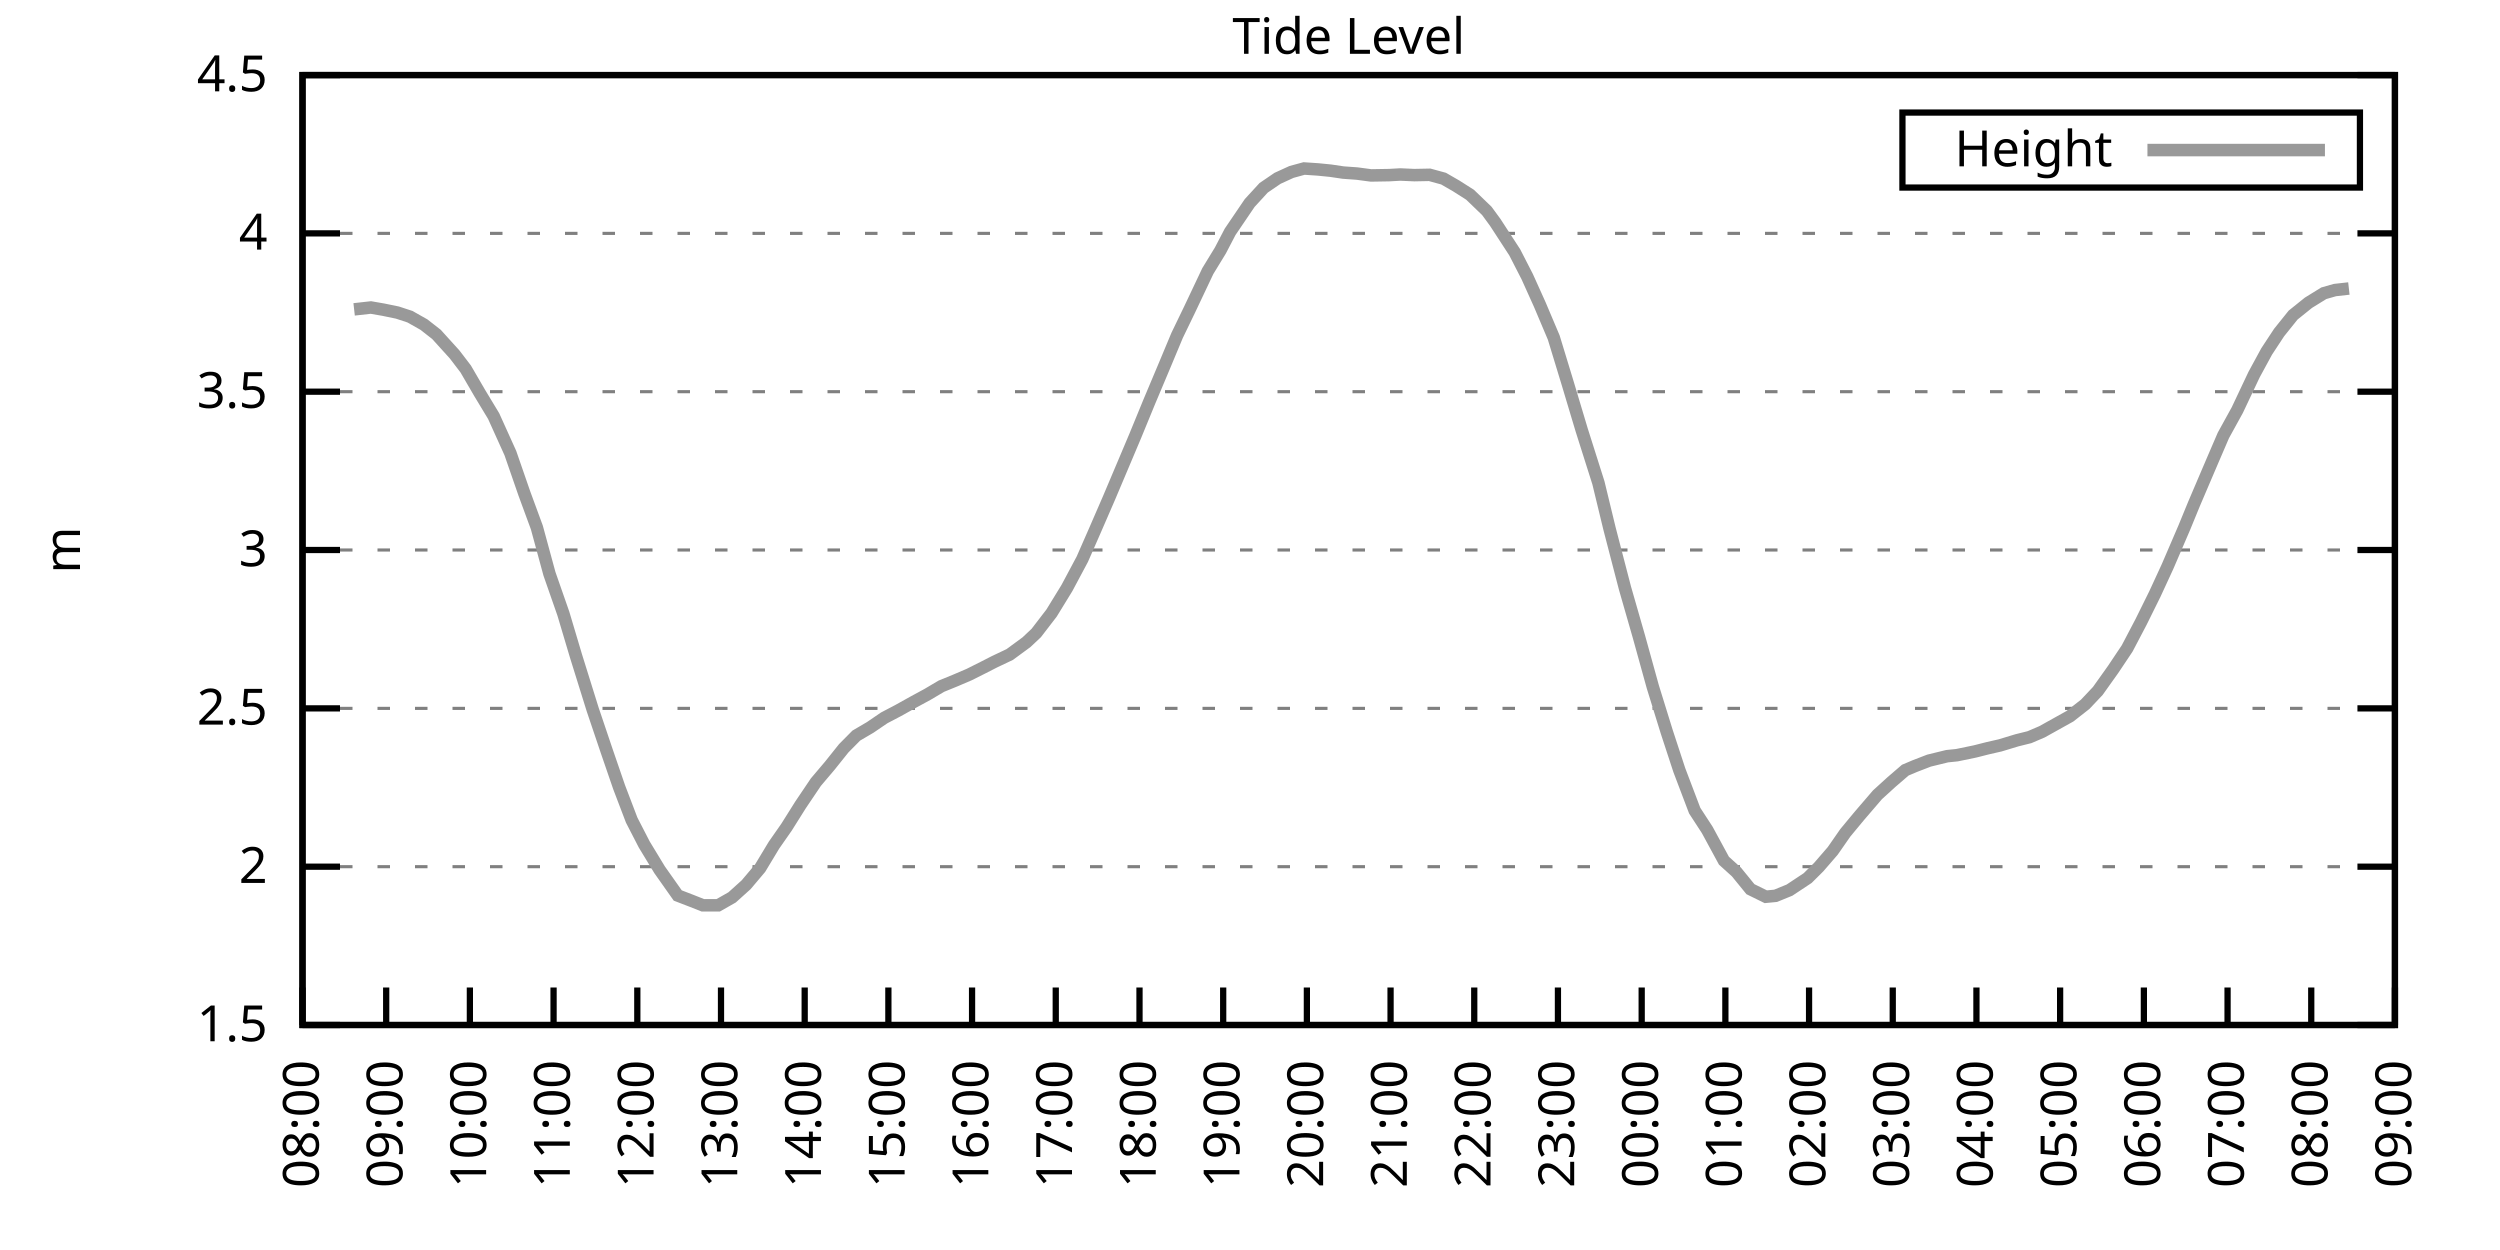
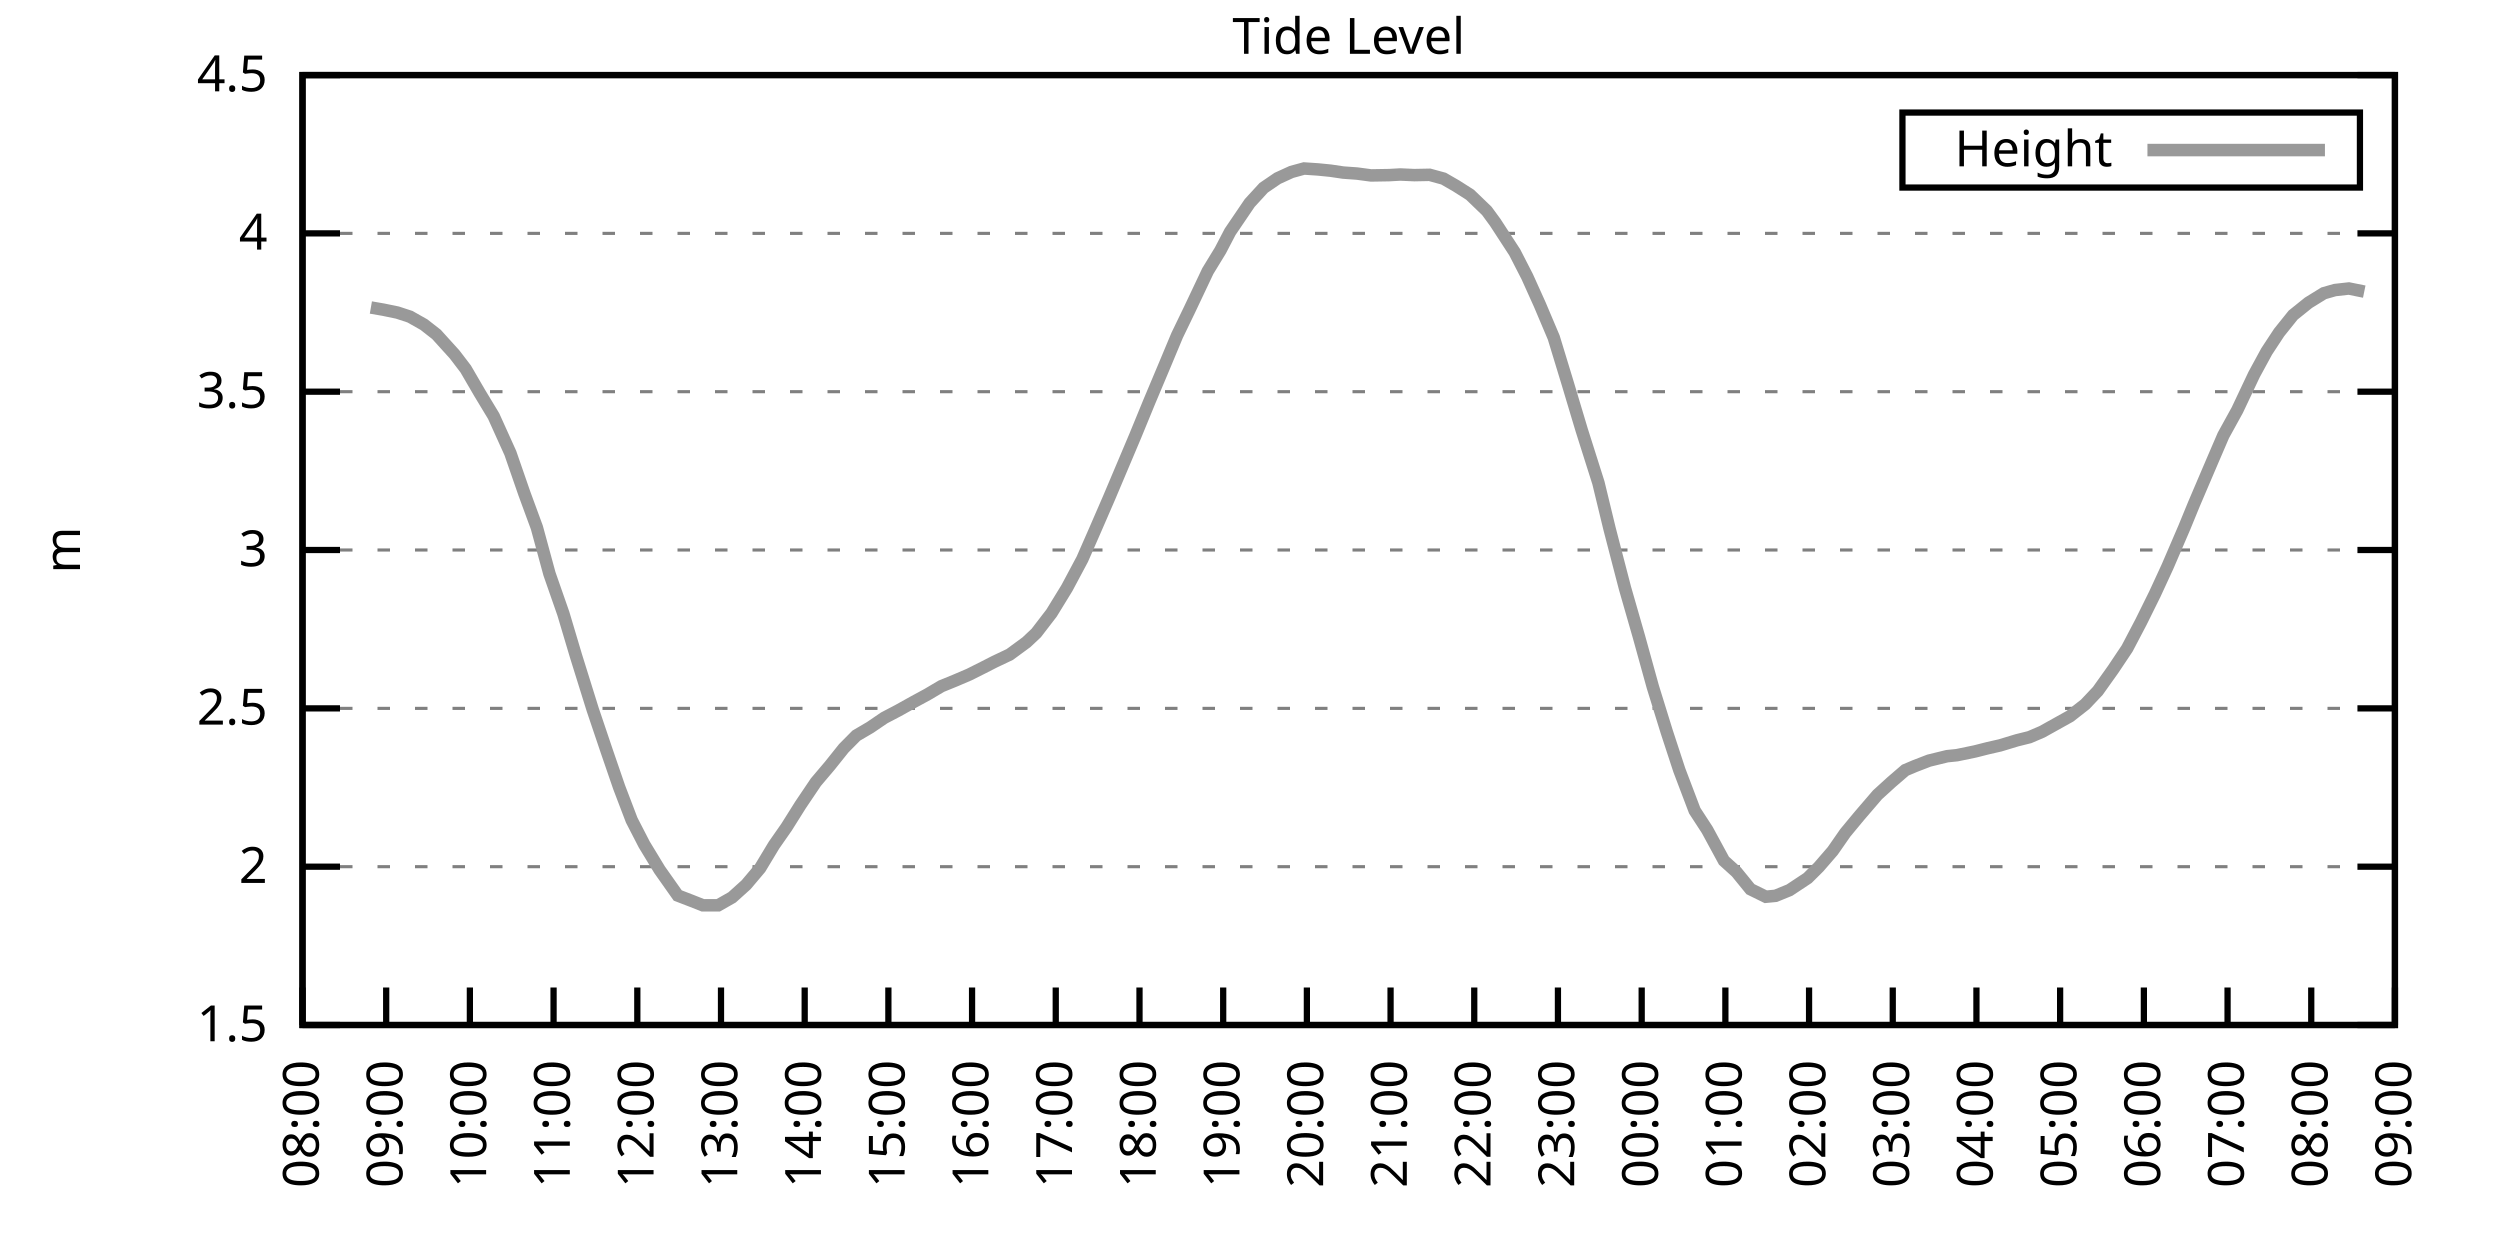
<svg xmlns="http://www.w3.org/2000/svg" xmlns:xlink="http://www.w3.org/1999/xlink" width="400" height="200" viewBox="0 0 400 200">
  <g id="gnuplot_canvas">
    <rect x="0" y="0" width="400" height="200" fill="none" />
    <defs>
      <circle id="gpDot" r="0.5" stroke-width="0.5" stroke="currentColor" />
      <path id="gpPt0" stroke-width="0.333" stroke="currentColor" d="M-1,0 h2 M0,-1 v2" />
      <path id="gpPt1" stroke-width="0.333" stroke="currentColor" d="M-1,-1 L1,1 M1,-1 L-1,1" />
      <path id="gpPt2" stroke-width="0.333" stroke="currentColor" d="M-1,0 L1,0 M0,-1 L0,1 M-1,-1 L1,1 M-1,1 L1,-1" />
      <rect id="gpPt3" stroke-width="0.333" stroke="currentColor" x="-1" y="-1" width="2" height="2" />
      <rect id="gpPt4" stroke-width="0.333" stroke="currentColor" fill="currentColor" x="-1" y="-1" width="2" height="2" />
      <circle id="gpPt5" stroke-width="0.333" stroke="currentColor" cx="0" cy="0" r="1" />
      <use xlink:href="#gpPt5" id="gpPt6" fill="currentColor" stroke="none" />
      <path id="gpPt7" stroke-width="0.333" stroke="currentColor" d="M0,-1.33 L-1.33,0.67 L1.33,0.67 z" />
      <use xlink:href="#gpPt7" id="gpPt8" fill="currentColor" stroke="none" />
      <use xlink:href="#gpPt7" id="gpPt9" stroke="currentColor" transform="rotate(180)" />
      <use xlink:href="#gpPt9" id="gpPt10" fill="currentColor" stroke="none" />
      <use xlink:href="#gpPt3" id="gpPt11" stroke="currentColor" transform="rotate(45)" />
      <use xlink:href="#gpPt11" id="gpPt12" fill="currentColor" stroke="none" />
      <path id="gpPt13" stroke-width="0.333" stroke="currentColor" d="M0,1.330 L1.265,0.411 L0.782,-1.067 L-0.782,-1.076 L-1.265,0.411 z" />
      <use xlink:href="#gpPt13" id="gpPt14" fill="currentColor" stroke="none" />
      <filter id="textbox" filterUnits="objectBoundingBox" x="0" y="0" height="1" width="1">
        <feFlood flood-color="white" flood-opacity="1" result="bgnd" />
        <feComposite in="SourceGraphic" in2="bgnd" operator="atop" />
      </filter>
      <filter id="greybox" filterUnits="objectBoundingBox" x="0" y="0" height="1" width="1">
        <feFlood flood-color="lightgrey" flood-opacity="1" result="grey" />
        <feComposite in="SourceGraphic" in2="grey" operator="atop" />
      </filter>
    </defs>
    <g fill="none" color="white" stroke="currentColor" stroke-width="1.00" stroke-linecap="butt" stroke-linejoin="miter">
</g>
    <g fill="none" color="black" stroke="currentColor" stroke-width="1.00" stroke-linecap="butt" stroke-linejoin="miter">
      <g stroke="none" shape-rendering="crispEdges">
        <polygon fill="rgb(255, 255, 255)" points="48.40,164.00 383.18,164.00 383.18,12.02 48.40,12.02 " />
      </g>
    </g>
    <g fill="none" color="black" stroke="currentColor" stroke-width="1.00" stroke-linecap="butt" stroke-linejoin="miter">
</g>
    <g fill="none" color="black" stroke="black" stroke-width="0.50" stroke-linecap="butt" stroke-linejoin="miter">
</g>
    <g fill="none" color="gray" stroke="currentColor" stroke-width="0.50" stroke-linecap="butt" stroke-linejoin="miter">
      <path stroke="gray" stroke-dasharray="2,4" class="gridline" d="M48.40,164.00 L383.19,164.00  " />
    </g>
    <g fill="none" color="gray" stroke="gray" stroke-width="1.00" stroke-linecap="butt" stroke-linejoin="miter">
</g>
    <g fill="none" color="black" stroke="currentColor" stroke-width="1.00" stroke-linecap="butt" stroke-linejoin="miter">
      <path stroke="black" d="M48.40,164.00 L54.40,164.00 M383.19,164.00 L377.19,164.00  " />
      <g transform="translate(42.80,166.60)" stroke="none" fill="black" font-family="Sans" font-size="8.00" text-anchor="end">
        <text>
          <tspan font-family="Sans"> 1.5</tspan>
        </text>
      </g>
    </g>
    <g fill="none" color="black" stroke="currentColor" stroke-width="1.00" stroke-linecap="butt" stroke-linejoin="miter">
</g>
    <g fill="none" color="black" stroke="black" stroke-width="0.50" stroke-linecap="butt" stroke-linejoin="miter">
</g>
    <g fill="none" color="gray" stroke="currentColor" stroke-width="0.50" stroke-linecap="butt" stroke-linejoin="miter">
      <path stroke="gray" stroke-dasharray="2,4" class="gridline" d="M48.40,138.67 L383.19,138.67  " />
    </g>
    <g fill="none" color="gray" stroke="gray" stroke-width="1.00" stroke-linecap="butt" stroke-linejoin="miter">
</g>
    <g fill="none" color="black" stroke="currentColor" stroke-width="1.00" stroke-linecap="butt" stroke-linejoin="miter">
      <path stroke="black" d="M48.40,138.67 L54.40,138.67 M383.19,138.67 L377.19,138.67  " />
      <g transform="translate(42.80,141.27)" stroke="none" fill="black" font-family="Sans" font-size="8.00" text-anchor="end">
        <text>
          <tspan font-family="Sans"> 2</tspan>
        </text>
      </g>
    </g>
    <g fill="none" color="black" stroke="currentColor" stroke-width="1.00" stroke-linecap="butt" stroke-linejoin="miter">
</g>
    <g fill="none" color="black" stroke="black" stroke-width="0.50" stroke-linecap="butt" stroke-linejoin="miter">
</g>
    <g fill="none" color="gray" stroke="currentColor" stroke-width="0.50" stroke-linecap="butt" stroke-linejoin="miter">
      <path stroke="gray" stroke-dasharray="2,4" class="gridline" d="M48.40,113.34 L383.19,113.34  " />
    </g>
    <g fill="none" color="gray" stroke="gray" stroke-width="1.00" stroke-linecap="butt" stroke-linejoin="miter">
</g>
    <g fill="none" color="black" stroke="currentColor" stroke-width="1.00" stroke-linecap="butt" stroke-linejoin="miter">
      <path stroke="black" d="M48.40,113.34 L54.40,113.34 M383.19,113.34 L377.19,113.34  " />
      <g transform="translate(42.80,115.94)" stroke="none" fill="black" font-family="Sans" font-size="8.00" text-anchor="end">
        <text>
          <tspan font-family="Sans"> 2.5</tspan>
        </text>
      </g>
    </g>
    <g fill="none" color="black" stroke="currentColor" stroke-width="1.00" stroke-linecap="butt" stroke-linejoin="miter">
</g>
    <g fill="none" color="black" stroke="black" stroke-width="0.50" stroke-linecap="butt" stroke-linejoin="miter">
</g>
    <g fill="none" color="gray" stroke="currentColor" stroke-width="0.50" stroke-linecap="butt" stroke-linejoin="miter">
      <path stroke="gray" stroke-dasharray="2,4" class="gridline" d="M48.40,88.00 L383.19,88.00  " />
    </g>
    <g fill="none" color="gray" stroke="gray" stroke-width="1.00" stroke-linecap="butt" stroke-linejoin="miter">
</g>
    <g fill="none" color="black" stroke="currentColor" stroke-width="1.00" stroke-linecap="butt" stroke-linejoin="miter">
      <path stroke="black" d="M48.40,88.00 L54.40,88.00 M383.19,88.00 L377.19,88.00  " />
      <g transform="translate(42.80,90.60)" stroke="none" fill="black" font-family="Sans" font-size="8.00" text-anchor="end">
        <text>
          <tspan font-family="Sans"> 3</tspan>
        </text>
      </g>
    </g>
    <g fill="none" color="black" stroke="currentColor" stroke-width="1.00" stroke-linecap="butt" stroke-linejoin="miter">
</g>
    <g fill="none" color="black" stroke="black" stroke-width="0.50" stroke-linecap="butt" stroke-linejoin="miter">
</g>
    <g fill="none" color="gray" stroke="currentColor" stroke-width="0.50" stroke-linecap="butt" stroke-linejoin="miter">
      <path stroke="gray" stroke-dasharray="2,4" class="gridline" d="M48.40,62.67 L383.19,62.67  " />
    </g>
    <g fill="none" color="gray" stroke="gray" stroke-width="1.00" stroke-linecap="butt" stroke-linejoin="miter">
</g>
    <g fill="none" color="black" stroke="currentColor" stroke-width="1.00" stroke-linecap="butt" stroke-linejoin="miter">
      <path stroke="black" d="M48.40,62.67 L54.40,62.67 M383.19,62.67 L377.19,62.67  " />
      <g transform="translate(42.80,65.27)" stroke="none" fill="black" font-family="Sans" font-size="8.00" text-anchor="end">
        <text>
          <tspan font-family="Sans"> 3.5</tspan>
        </text>
      </g>
    </g>
    <g fill="none" color="black" stroke="currentColor" stroke-width="1.00" stroke-linecap="butt" stroke-linejoin="miter">
</g>
    <g fill="none" color="black" stroke="black" stroke-width="0.50" stroke-linecap="butt" stroke-linejoin="miter">
</g>
    <g fill="none" color="gray" stroke="currentColor" stroke-width="0.50" stroke-linecap="butt" stroke-linejoin="miter">
      <path stroke="gray" stroke-dasharray="2,4" class="gridline" d="M48.40,37.34 L383.19,37.34  " />
    </g>
    <g fill="none" color="gray" stroke="gray" stroke-width="1.00" stroke-linecap="butt" stroke-linejoin="miter">
</g>
    <g fill="none" color="black" stroke="currentColor" stroke-width="1.00" stroke-linecap="butt" stroke-linejoin="miter">
      <path stroke="black" d="M48.40,37.34 L54.40,37.34 M383.19,37.34 L377.19,37.34  " />
      <g transform="translate(42.80,39.94)" stroke="none" fill="black" font-family="Sans" font-size="8.00" text-anchor="end">
        <text>
          <tspan font-family="Sans"> 4</tspan>
        </text>
      </g>
    </g>
    <g fill="none" color="black" stroke="currentColor" stroke-width="1.00" stroke-linecap="butt" stroke-linejoin="miter">
</g>
    <g fill="none" color="black" stroke="black" stroke-width="0.50" stroke-linecap="butt" stroke-linejoin="miter">
</g>
    <g fill="none" color="gray" stroke="currentColor" stroke-width="0.50" stroke-linecap="butt" stroke-linejoin="miter">
      <path stroke="gray" stroke-dasharray="2,4" class="gridline" d="M48.40,12.01 L383.19,12.01  " />
    </g>
    <g fill="none" color="gray" stroke="gray" stroke-width="1.00" stroke-linecap="butt" stroke-linejoin="miter">
</g>
    <g fill="none" color="black" stroke="currentColor" stroke-width="1.00" stroke-linecap="butt" stroke-linejoin="miter">
      <path stroke="black" d="M48.40,12.01 L54.40,12.01 M383.19,12.01 L377.19,12.01  " />
      <g transform="translate(42.80,14.61)" stroke="none" fill="black" font-family="Sans" font-size="8.00" text-anchor="end">
        <text>
          <tspan font-family="Sans"> 4.5</tspan>
        </text>
      </g>
    </g>
    <g fill="none" color="black" stroke="currentColor" stroke-width="1.00" stroke-linecap="butt" stroke-linejoin="miter">
      <path stroke="black" d="M48.40,164.00 L48.40,158.00  " />
      <g transform="translate(51.00,169.60) rotate(270.00)" stroke="none" fill="black" font-family="Sans" font-size="8.00" text-anchor="end">
        <text>
          <tspan font-family="Sans">08:00</tspan>
        </text>
      </g>
    </g>
    <g fill="none" color="black" stroke="currentColor" stroke-width="1.00" stroke-linecap="butt" stroke-linejoin="miter">
      <path stroke="black" d="M61.79,164.00 L61.79,158.00  " />
      <g transform="translate(64.39,169.60) rotate(270.00)" stroke="none" fill="black" font-family="Sans" font-size="8.00" text-anchor="end">
        <text>
          <tspan font-family="Sans">09:00</tspan>
        </text>
      </g>
    </g>
    <g fill="none" color="black" stroke="currentColor" stroke-width="1.00" stroke-linecap="butt" stroke-linejoin="miter">
      <path stroke="black" d="M75.18,164.00 L75.18,158.00  " />
      <g transform="translate(77.78,169.60) rotate(270.00)" stroke="none" fill="black" font-family="Sans" font-size="8.00" text-anchor="end">
        <text>
          <tspan font-family="Sans">10:00</tspan>
        </text>
      </g>
    </g>
    <g fill="none" color="black" stroke="currentColor" stroke-width="1.00" stroke-linecap="butt" stroke-linejoin="miter">
      <path stroke="black" d="M88.57,164.00 L88.57,158.00  " />
      <g transform="translate(91.17,169.60) rotate(270.00)" stroke="none" fill="black" font-family="Sans" font-size="8.00" text-anchor="end">
        <text>
          <tspan font-family="Sans">11:00</tspan>
        </text>
      </g>
    </g>
    <g fill="none" color="black" stroke="currentColor" stroke-width="1.00" stroke-linecap="butt" stroke-linejoin="miter">
      <path stroke="black" d="M101.97,164.00 L101.97,158.00  " />
      <g transform="translate(104.57,169.60) rotate(270.00)" stroke="none" fill="black" font-family="Sans" font-size="8.00" text-anchor="end">
        <text>
          <tspan font-family="Sans">12:00</tspan>
        </text>
      </g>
    </g>
    <g fill="none" color="black" stroke="currentColor" stroke-width="1.00" stroke-linecap="butt" stroke-linejoin="miter">
      <path stroke="black" d="M115.36,164.00 L115.36,158.00  " />
      <g transform="translate(117.96,169.60) rotate(270.00)" stroke="none" fill="black" font-family="Sans" font-size="8.00" text-anchor="end">
        <text>
          <tspan font-family="Sans">13:00</tspan>
        </text>
      </g>
    </g>
    <g fill="none" color="black" stroke="currentColor" stroke-width="1.00" stroke-linecap="butt" stroke-linejoin="miter">
      <path stroke="black" d="M128.75,164.00 L128.75,158.00  " />
      <g transform="translate(131.35,169.60) rotate(270.00)" stroke="none" fill="black" font-family="Sans" font-size="8.00" text-anchor="end">
        <text>
          <tspan font-family="Sans">14:00</tspan>
        </text>
      </g>
    </g>
    <g fill="none" color="black" stroke="currentColor" stroke-width="1.00" stroke-linecap="butt" stroke-linejoin="miter">
      <path stroke="black" d="M142.14,164.00 L142.14,158.00  " />
      <g transform="translate(144.74,169.60) rotate(270.00)" stroke="none" fill="black" font-family="Sans" font-size="8.00" text-anchor="end">
        <text>
          <tspan font-family="Sans">15:00</tspan>
        </text>
      </g>
    </g>
    <g fill="none" color="black" stroke="currentColor" stroke-width="1.00" stroke-linecap="butt" stroke-linejoin="miter">
      <path stroke="black" d="M155.53,164.00 L155.53,158.00  " />
      <g transform="translate(158.13,169.60) rotate(270.00)" stroke="none" fill="black" font-family="Sans" font-size="8.00" text-anchor="end">
        <text>
          <tspan font-family="Sans">16:00</tspan>
        </text>
      </g>
    </g>
    <g fill="none" color="black" stroke="currentColor" stroke-width="1.00" stroke-linecap="butt" stroke-linejoin="miter">
      <path stroke="black" d="M168.92,164.00 L168.92,158.00  " />
      <g transform="translate(171.52,169.60) rotate(270.00)" stroke="none" fill="black" font-family="Sans" font-size="8.00" text-anchor="end">
        <text>
          <tspan font-family="Sans">17:00</tspan>
        </text>
      </g>
    </g>
    <g fill="none" color="black" stroke="currentColor" stroke-width="1.00" stroke-linecap="butt" stroke-linejoin="miter">
      <path stroke="black" d="M182.32,164.00 L182.32,158.00  " />
      <g transform="translate(184.92,169.60) rotate(270.00)" stroke="none" fill="black" font-family="Sans" font-size="8.00" text-anchor="end">
        <text>
          <tspan font-family="Sans">18:00</tspan>
        </text>
      </g>
    </g>
    <g fill="none" color="black" stroke="currentColor" stroke-width="1.00" stroke-linecap="butt" stroke-linejoin="miter">
      <path stroke="black" d="M195.71,164.00 L195.71,158.00  " />
      <g transform="translate(198.31,169.60) rotate(270.00)" stroke="none" fill="black" font-family="Sans" font-size="8.00" text-anchor="end">
        <text>
          <tspan font-family="Sans">19:00</tspan>
        </text>
      </g>
    </g>
    <g fill="none" color="black" stroke="currentColor" stroke-width="1.00" stroke-linecap="butt" stroke-linejoin="miter">
      <path stroke="black" d="M209.10,164.00 L209.10,158.00  " />
      <g transform="translate(211.70,169.60) rotate(270.00)" stroke="none" fill="black" font-family="Sans" font-size="8.00" text-anchor="end">
        <text>
          <tspan font-family="Sans">20:00</tspan>
        </text>
      </g>
    </g>
    <g fill="none" color="black" stroke="currentColor" stroke-width="1.00" stroke-linecap="butt" stroke-linejoin="miter">
      <path stroke="black" d="M222.49,164.00 L222.49,158.00  " />
      <g transform="translate(225.09,169.60) rotate(270.00)" stroke="none" fill="black" font-family="Sans" font-size="8.00" text-anchor="end">
        <text>
          <tspan font-family="Sans">21:00</tspan>
        </text>
      </g>
    </g>
    <g fill="none" color="black" stroke="currentColor" stroke-width="1.00" stroke-linecap="butt" stroke-linejoin="miter">
      <path stroke="black" d="M235.88,164.00 L235.88,158.00  " />
      <g transform="translate(238.48,169.60) rotate(270.00)" stroke="none" fill="black" font-family="Sans" font-size="8.00" text-anchor="end">
        <text>
          <tspan font-family="Sans">22:00</tspan>
        </text>
      </g>
    </g>
    <g fill="none" color="black" stroke="currentColor" stroke-width="1.00" stroke-linecap="butt" stroke-linejoin="miter">
      <path stroke="black" d="M249.27,164.00 L249.27,158.00  " />
      <g transform="translate(251.87,169.60) rotate(270.00)" stroke="none" fill="black" font-family="Sans" font-size="8.00" text-anchor="end">
        <text>
          <tspan font-family="Sans">23:00</tspan>
        </text>
      </g>
    </g>
    <g fill="none" color="black" stroke="currentColor" stroke-width="1.00" stroke-linecap="butt" stroke-linejoin="miter">
      <path stroke="black" d="M262.67,164.00 L262.67,158.00  " />
      <g transform="translate(265.27,169.60) rotate(270.00)" stroke="none" fill="black" font-family="Sans" font-size="8.00" text-anchor="end">
        <text>
          <tspan font-family="Sans">00:00</tspan>
        </text>
      </g>
    </g>
    <g fill="none" color="black" stroke="currentColor" stroke-width="1.00" stroke-linecap="butt" stroke-linejoin="miter">
      <path stroke="black" d="M276.06,164.00 L276.06,158.00  " />
      <g transform="translate(278.66,169.60) rotate(270.00)" stroke="none" fill="black" font-family="Sans" font-size="8.00" text-anchor="end">
        <text>
          <tspan font-family="Sans">01:00</tspan>
        </text>
      </g>
    </g>
    <g fill="none" color="black" stroke="currentColor" stroke-width="1.00" stroke-linecap="butt" stroke-linejoin="miter">
      <path stroke="black" d="M289.45,164.00 L289.45,158.00  " />
      <g transform="translate(292.05,169.60) rotate(270.00)" stroke="none" fill="black" font-family="Sans" font-size="8.00" text-anchor="end">
        <text>
          <tspan font-family="Sans">02:00</tspan>
        </text>
      </g>
    </g>
    <g fill="none" color="black" stroke="currentColor" stroke-width="1.00" stroke-linecap="butt" stroke-linejoin="miter">
      <path stroke="black" d="M302.84,164.00 L302.84,158.00  " />
      <g transform="translate(305.44,169.60) rotate(270.00)" stroke="none" fill="black" font-family="Sans" font-size="8.00" text-anchor="end">
        <text>
          <tspan font-family="Sans">03:00</tspan>
        </text>
      </g>
    </g>
    <g fill="none" color="black" stroke="currentColor" stroke-width="1.00" stroke-linecap="butt" stroke-linejoin="miter">
      <path stroke="black" d="M316.23,164.00 L316.23,158.00  " />
      <g transform="translate(318.83,169.60) rotate(270.00)" stroke="none" fill="black" font-family="Sans" font-size="8.00" text-anchor="end">
        <text>
          <tspan font-family="Sans">04:00</tspan>
        </text>
      </g>
    </g>
    <g fill="none" color="black" stroke="currentColor" stroke-width="1.00" stroke-linecap="butt" stroke-linejoin="miter">
      <path stroke="black" d="M329.62,164.00 L329.62,158.00  " />
      <g transform="translate(332.22,169.60) rotate(270.00)" stroke="none" fill="black" font-family="Sans" font-size="8.00" text-anchor="end">
        <text>
          <tspan font-family="Sans">05:00</tspan>
        </text>
      </g>
    </g>
    <g fill="none" color="black" stroke="currentColor" stroke-width="1.00" stroke-linecap="butt" stroke-linejoin="miter">
      <path stroke="black" d="M343.02,164.00 L343.02,158.00  " />
      <g transform="translate(345.62,169.60) rotate(270.00)" stroke="none" fill="black" font-family="Sans" font-size="8.00" text-anchor="end">
        <text>
          <tspan font-family="Sans">06:00</tspan>
        </text>
      </g>
    </g>
    <g fill="none" color="black" stroke="currentColor" stroke-width="1.00" stroke-linecap="butt" stroke-linejoin="miter">
      <path stroke="black" d="M356.41,164.00 L356.41,158.00  " />
      <g transform="translate(359.01,169.60) rotate(270.00)" stroke="none" fill="black" font-family="Sans" font-size="8.00" text-anchor="end">
        <text>
          <tspan font-family="Sans">07:00</tspan>
        </text>
      </g>
    </g>
    <g fill="none" color="black" stroke="currentColor" stroke-width="1.00" stroke-linecap="butt" stroke-linejoin="miter">
      <path stroke="black" d="M369.80,164.00 L369.80,158.00  " />
      <g transform="translate(372.40,169.60) rotate(270.00)" stroke="none" fill="black" font-family="Sans" font-size="8.00" text-anchor="end">
        <text>
          <tspan font-family="Sans">08:00</tspan>
        </text>
      </g>
    </g>
    <g fill="none" color="black" stroke="currentColor" stroke-width="1.00" stroke-linecap="butt" stroke-linejoin="miter">
      <path stroke="black" d="M383.19,164.00 L383.19,158.00  " />
      <g transform="translate(385.79,169.60) rotate(270.00)" stroke="none" fill="black" font-family="Sans" font-size="8.00" text-anchor="end">
        <text>
          <tspan font-family="Sans">09:00</tspan>
        </text>
      </g>
    </g>
    <g fill="none" color="black" stroke="currentColor" stroke-width="1.00" stroke-linecap="butt" stroke-linejoin="miter">
</g>
    <g fill="none" color="black" stroke="currentColor" stroke-width="1.00" stroke-linecap="butt" stroke-linejoin="miter">
      <path stroke="black" d="M48.40,12.01 L48.40,164.00 L383.19,164.00 L383.19,12.01 L48.40,12.01 Z  " />
    </g>
    <g fill="none" color="black" stroke="currentColor" stroke-width="1.00" stroke-linecap="butt" stroke-linejoin="miter">
</g>
    <g fill="none" color="black" stroke="currentColor" stroke-width="1.00" stroke-linecap="butt" stroke-linejoin="miter">
      <path stroke="black" d="M304.39,30.01 L304.39,18.01 L377.59,18.01 L377.59,30.01 L304.39,30.01 Z  " />
    </g>
    <g id="Tide_level_plot_1">
      <g fill="none" color="white" stroke="black" stroke-width="2.00" stroke-linecap="butt" stroke-linejoin="miter">
</g>
      <g fill="none" color="black" stroke="currentColor" stroke-width="2.00" stroke-linecap="butt" stroke-linejoin="miter">
        <g transform="translate(337.99,26.61)" stroke="none" fill="black" font-family="Sans" font-size="8.00" text-anchor="end">
          <text>
            <tspan font-family="Sans">Height</tspan>
          </text>
        </g>
      </g>
      <g fill="none" color="black" stroke="currentColor" stroke-width="2.00" stroke-linecap="butt" stroke-linejoin="miter">
-         <path stroke="rgb(153, 153, 153)" d="M343.59,24.01 L371.99,24.01 M56.66,49.50 L59.34,49.20 L61.35,49.55 L63.58,50.01 L65.59,50.67 L67.82,51.93   L69.83,53.50 L72.73,56.70 L74.51,59.03 L76.75,62.88 L78.98,66.57 L81.66,72.50 L83.89,78.94 L85.90,84.41   L87.91,91.80 L90.14,98.19 L92.15,104.93 L94.82,113.49 L97.06,120.13 L99.06,125.95 L101.07,131.22 L103.08,135.12   L105.54,139.17 L108.44,143.28 L110.67,144.14 L112.46,144.85 L114.91,144.85 L117.14,143.58 L119.38,141.56 L121.61,138.92   L123.84,135.22 L125.85,132.34 L128.08,128.79 L130.54,125.14 L132.77,122.51 L135.00,119.72 L137.01,117.69 L139.24,116.38   L141.47,114.86 L143.70,113.69 L146.16,112.32 L148.39,111.11 L150.62,109.79 L152.85,108.88 L155.09,107.92 L157.32,106.80   L159.10,105.89 L161.56,104.72 L164.24,102.75 L165.80,101.28 L168.25,98.09 L170.71,94.08 L173.17,89.47 L175.17,84.91   L177.41,79.75 L179.64,74.48 L181.65,69.72 L183.88,64.29 L186.33,58.47 L188.34,53.66 L190.35,49.50 L193.25,43.37   L195.26,40.08 L196.82,37.09 L199.95,32.48 L202.18,30.05 L204.41,28.53 L206.64,27.51 L208.65,26.96 L210.88,27.11   L212.89,27.31 L214.90,27.61 L217.13,27.77 L219.37,28.07 L222.27,28.02 L224.05,27.92 L226.29,28.02 L228.74,27.97   L230.97,28.58 L232.98,29.74 L235.21,31.16 L237.89,33.74 L239.23,35.57 L242.36,40.38 L244.36,44.28 L246.37,48.74   L248.60,54.01 L250.84,61.36 L253.07,68.80 L255.75,77.26 L257.53,84.61 L259.99,94.08 L262.22,101.84 L264.45,109.89   L266.68,117.09 L268.69,123.22 L271.15,129.70 L273.16,132.79 L275.83,137.71 L277.84,139.53 L280.07,142.27 L282.53,143.48   L284.09,143.33 L286.32,142.42 L289.23,140.49 L291.01,138.72 L293.24,136.14 L295.25,133.25 L297.48,130.56 L300.39,127.17   L302.62,125.14 L304.85,123.22 L306.41,122.56 L308.64,121.70 L311.54,120.99 L313.11,120.83 L316.01,120.23 L318.02,119.72   L320.03,119.26 L322.70,118.45 L324.71,117.95 L326.72,117.09 L331.19,114.60 L333.64,112.68 L335.65,110.55 L338.10,107.11   L340.34,103.76 L342.57,99.51 L344.80,95.00 L346.81,90.64 L349.49,84.41 L351.05,80.61 L353.95,73.82 L355.74,69.66   L357.97,65.61 L360.65,59.94 L362.66,56.24 L364.66,53.20 L366.90,50.41 L369.35,48.44 L371.81,46.92 L373.59,46.41   L375.82,46.16  " />
+         <path stroke="rgb(153, 153, 153)" d="M343.59,24.01 L371.99,24.01 M59.34,49.20 L61.35,49.55 L63.58,50.01 L65.59,50.67 L67.82,51.93 L69.83,53.50   L72.73,56.70 L74.51,59.03 L76.75,62.88 L78.98,66.57 L81.66,72.50 L83.89,78.94 L85.90,84.41 L87.91,91.80   L90.14,98.19 L92.15,104.93 L94.82,113.49 L97.06,120.13 L99.06,125.95 L101.07,131.22 L103.08,135.12 L105.54,139.17   L108.44,143.28 L110.67,144.14 L112.46,144.85 L114.91,144.85 L117.14,143.58 L119.38,141.56 L121.61,138.92 L123.84,135.22   L125.85,132.34 L128.08,128.79 L130.54,125.14 L132.77,122.51 L135.00,119.72 L137.01,117.69 L139.24,116.38 L141.47,114.86   L143.70,113.69 L146.16,112.32 L148.39,111.11 L150.62,109.79 L152.85,108.88 L155.09,107.92 L157.32,106.80 L159.10,105.89   L161.56,104.72 L164.24,102.75 L165.80,101.28 L168.25,98.09 L170.71,94.08 L173.17,89.47 L175.17,84.91 L177.41,79.75   L179.64,74.48 L181.65,69.72 L183.88,64.29 L186.33,58.47 L188.34,53.66 L190.35,49.50 L193.25,43.37 L195.26,40.08   L196.82,37.09 L199.95,32.48 L202.18,30.05 L204.41,28.53 L206.64,27.51 L208.65,26.96 L210.88,27.11 L212.89,27.31   L214.90,27.61 L217.13,27.77 L219.37,28.07 L222.27,28.02 L224.05,27.92 L226.29,28.02 L228.74,27.97 L230.97,28.58   L232.98,29.74 L235.21,31.16 L237.89,33.74 L239.23,35.57 L242.36,40.38 L244.36,44.28 L246.37,48.74 L248.60,54.01   L250.84,61.36 L253.07,68.80 L255.75,77.26 L257.53,84.61 L259.99,94.08 L262.22,101.84 L264.45,109.89 L266.68,117.09   L268.69,123.22 L271.15,129.70 L273.16,132.79 L275.83,137.71 L277.84,139.53 L280.07,142.27 L282.53,143.48 L284.09,143.33   L286.32,142.42 L289.23,140.49 L291.01,138.72 L293.24,136.14 L295.25,133.25 L297.48,130.56 L300.39,127.17 L302.62,125.14   L304.85,123.22 L306.41,122.56 L308.64,121.70 L311.54,120.99 L313.11,120.83 L316.01,120.23 L318.02,119.72 L320.03,119.26   L322.70,118.45 L324.71,117.95 L326.72,117.09 L331.19,114.60 L333.64,112.68 L335.65,110.55 L338.10,107.11 L340.34,103.76   L342.57,99.51 L344.80,95.00 L346.81,90.64 L349.49,84.41 L351.05,80.61 L353.95,73.82 L355.74,69.66 L357.97,65.61   L360.65,59.94 L362.66,56.24 L364.66,53.20 L366.90,50.41 L369.35,48.44 L371.81,46.92 L373.59,46.41 L375.82,46.16   L378.28,46.66  " />
      </g>
    </g>
    <g fill="none" color="black" stroke="currentColor" stroke-width="2.00" stroke-linecap="butt" stroke-linejoin="miter">
</g>
    <g fill="none" color="black" stroke="black" stroke-width="1.00" stroke-linecap="butt" stroke-linejoin="miter">
</g>
    <g fill="none" color="black" stroke="currentColor" stroke-width="1.00" stroke-linecap="butt" stroke-linejoin="miter">
      <path stroke="black" d="M48.40,12.01 L48.40,164.00 L383.19,164.00 L383.19,12.01 L48.40,12.01 Z  " />
      <g transform="translate(12.80,88.01) rotate(270.00)" stroke="none" fill="black" font-family="Sans" font-size="8.00" text-anchor="middle">
        <text>
          <tspan font-family="Sans">m</tspan>
        </text>
      </g>
    </g>
    <g fill="none" color="black" stroke="currentColor" stroke-width="1.00" stroke-linecap="butt" stroke-linejoin="miter">
</g>
    <g fill="none" color="black" stroke="currentColor" stroke-width="1.00" stroke-linecap="butt" stroke-linejoin="miter">
      <g transform="translate(215.79,8.61)" stroke="none" fill="black" font-family="Sans" font-size="8.00" text-anchor="middle">
        <text>
          <tspan font-family="Sans">Tide Level</tspan>
        </text>
      </g>
    </g>
    <g fill="none" color="black" stroke="currentColor" stroke-width="1.00" stroke-linecap="butt" stroke-linejoin="miter">
</g>
  </g>
</svg>
